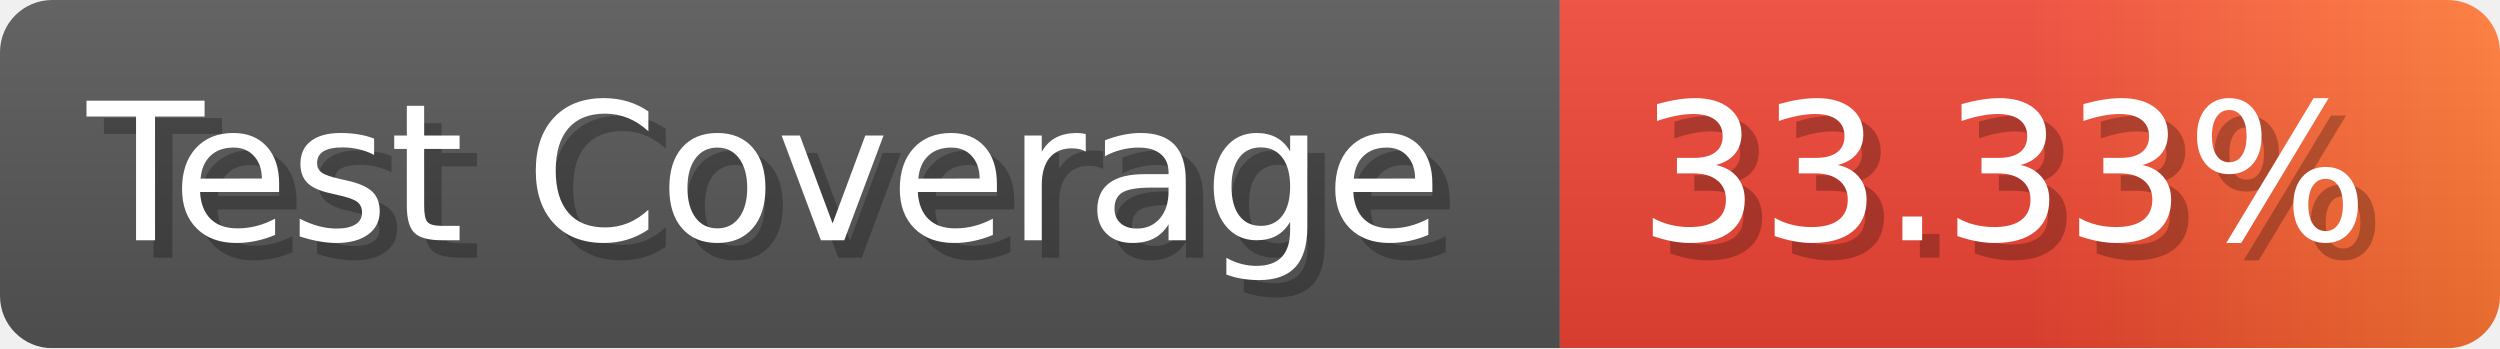
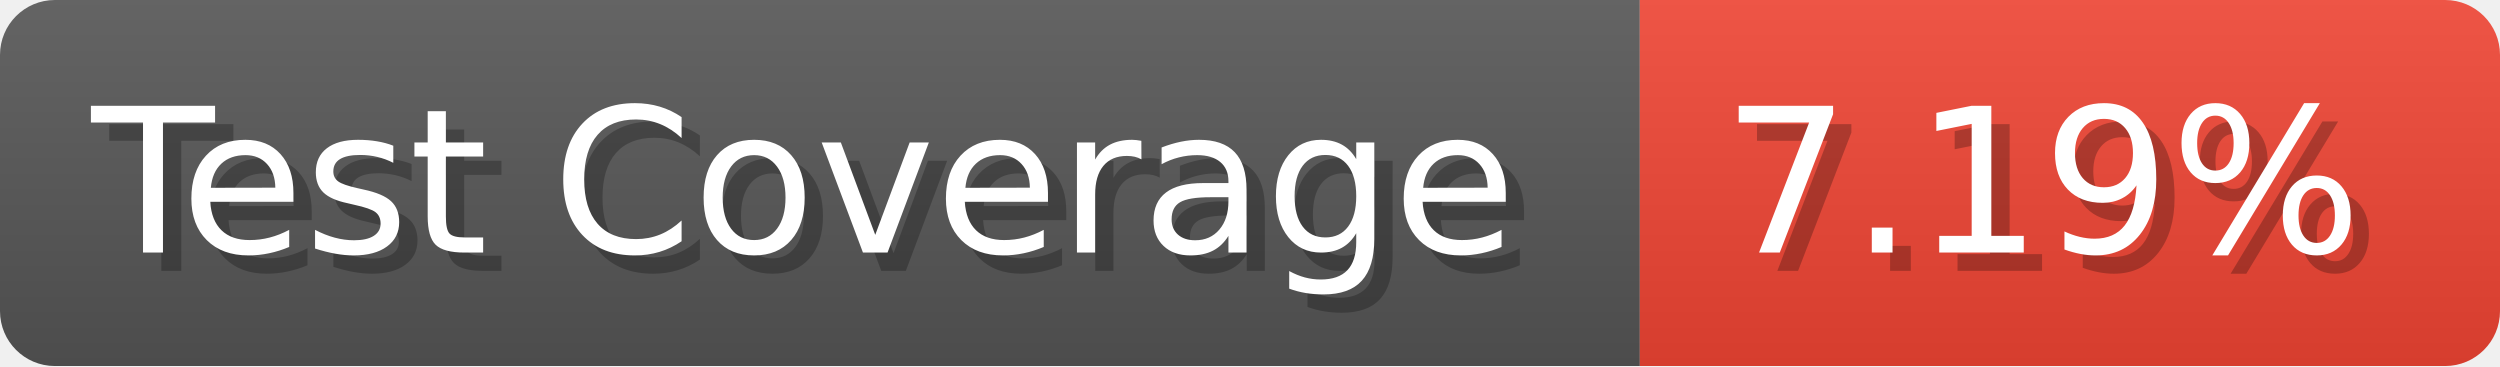
- <svg xmlns="http://www.w3.org/2000/svg" width="143.6" height="20" viewBox="0 0 1436 200" role="img" aria-label="Test Coverage: 33.33%">
+ <svg xmlns="http://www.w3.org/2000/svg" width="136.6" height="20" viewBox="0 0 1366 200" role="img" aria-label="Test Coverage: 7.19%">
  <linearGradient id="a" x2="0" y2="100%">
    <stop offset="0" stop-opacity=".1" stop-color="#EEE" />
    <stop offset="1" stop-opacity=".1" />
  </linearGradient>
  <mask id="m">
-     <rect width="1436" height="200" rx="30" fill="#FFF" />
+     <rect width="1366" height="200" rx="30" fill="#FFF" />
  </mask>
  <g mask="url(#m)">
    <rect width="896" height="200" fill="#555" />
-     <rect width="540" height="200" fill="url(#x)" x="896" />
-     <rect width="1436" height="200" fill="url(#a)" />
+     <rect width="470" height="200" fill="#E43" x="896" />
+     <rect width="1366" height="200" fill="url(#a)" />
  </g>
  <g aria-hidden="true" fill="#fff" text-anchor="start" font-family="Verdana,DejaVu Sans,sans-serif" font-size="110">
    <text x="60" y="148" textLength="796" fill="#000" opacity="0.25">Test Coverage</text>
    <text x="50" y="138" textLength="796">Test Coverage</text>
-     <text x="951" y="148" textLength="440" fill="#000" opacity="0.25">33.33%</text>
-     <text x="941" y="138" textLength="440">33.33%</text>
+     <text x="951" y="148" textLength="370" fill="#000" opacity="0.25">7.19%</text>
+     <text x="941" y="138" textLength="370">7.19%</text>
  </g>
-   <linearGradient id="x" x1="0%" y1="0%" x2="100%" y2="0%">
-     <stop offset="0%" style="stop-color:#E43" />
-     <stop offset="50%" style="stop-color:#E43" />
-     <stop offset="100%" style="stop-color:#F73" />
-   </linearGradient>
</svg>
